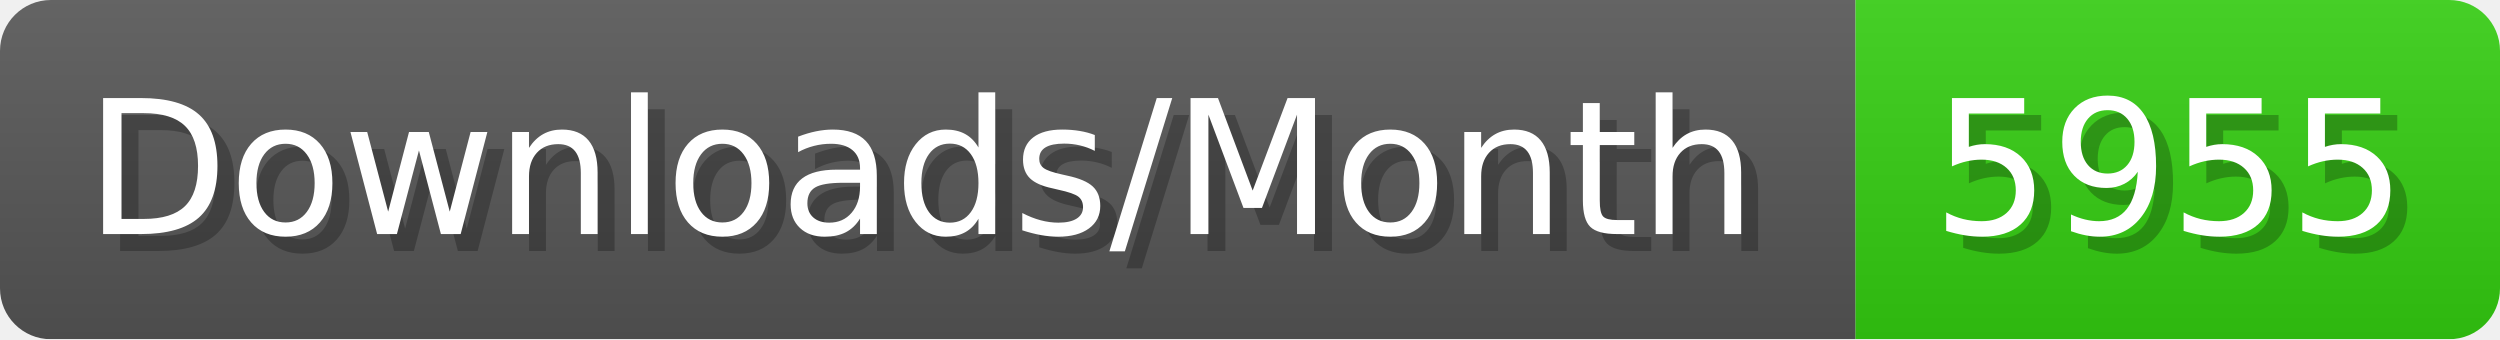
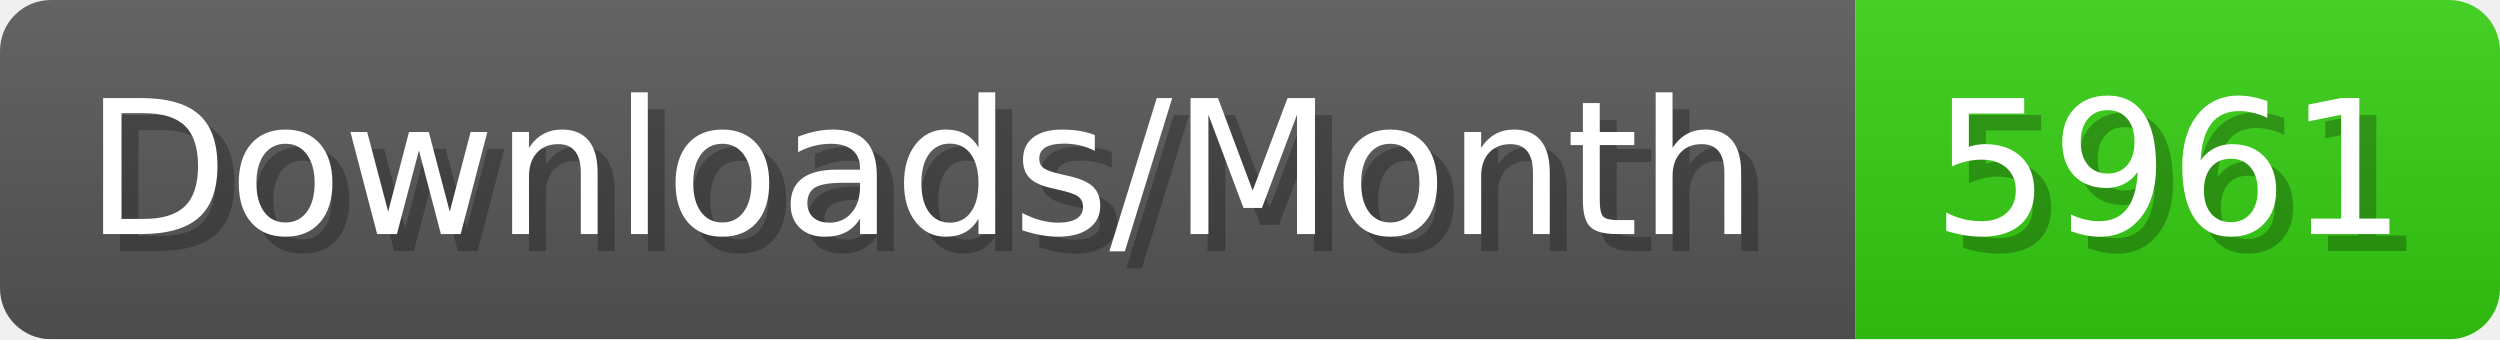
- <svg xmlns="http://www.w3.org/2000/svg" width="147.4" height="20" viewBox="0 0 1474 200" role="img" aria-label="Downloads/Month: 5955">
+ <svg xmlns="http://www.w3.org/2000/svg" width="147.4" height="20" viewBox="0 0 1474 200" role="img" aria-label="Downloads/Month: 5961">
  <linearGradient id="YlXUI" x2="0" y2="100%">
    <stop offset="0" stop-opacity=".1" stop-color="#EEE" />
    <stop offset="1" stop-opacity=".1" />
  </linearGradient>
  <mask id="JHhop">
    <rect width="1474" height="200" rx="30" fill="#FFF" />
  </mask>
  <g mask="url(#JHhop)">
    <rect width="1094" height="200" fill="#555" />
    <rect width="380" height="200" fill="#3C1" x="1094" />
    <rect width="1474" height="200" fill="url(#YlXUI)" />
  </g>
  <g aria-hidden="true" fill="#fff" text-anchor="start" font-family="Verdana,DejaVu Sans,sans-serif" font-size="110">
    <text x="60" y="148" textLength="994" fill="#000" opacity="0.25">Downloads/Month</text>
    <text x="50" y="138" textLength="994">Downloads/Month</text>
-     <text x="1149" y="148" textLength="280" fill="#000" opacity="0.25">5955</text>
-     <text x="1139" y="138" textLength="280">5955</text>
+     <text x="1149" y="148" textLength="280" fill="#000" opacity="0.25">5961</text>
+     <text x="1139" y="138" textLength="280">5961</text>
  </g>
</svg>
